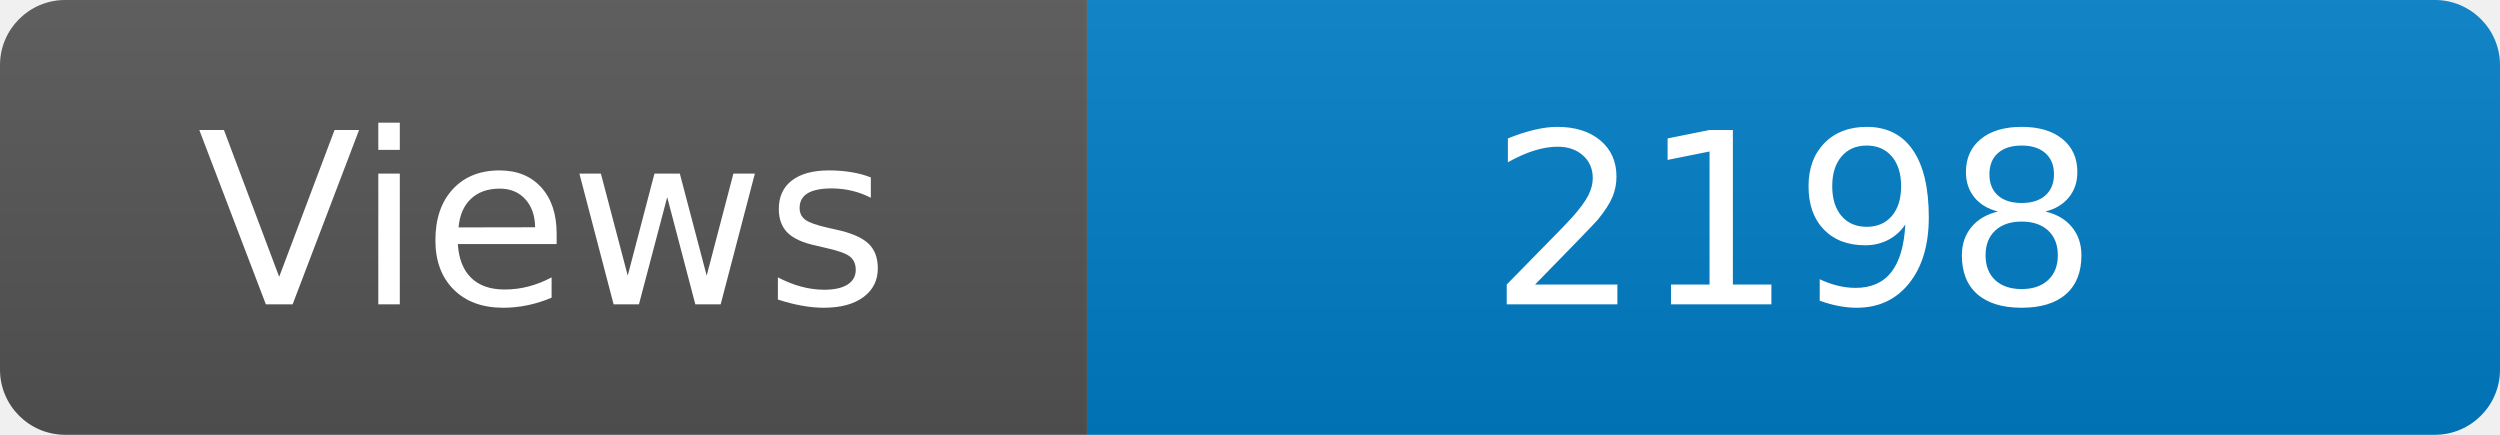
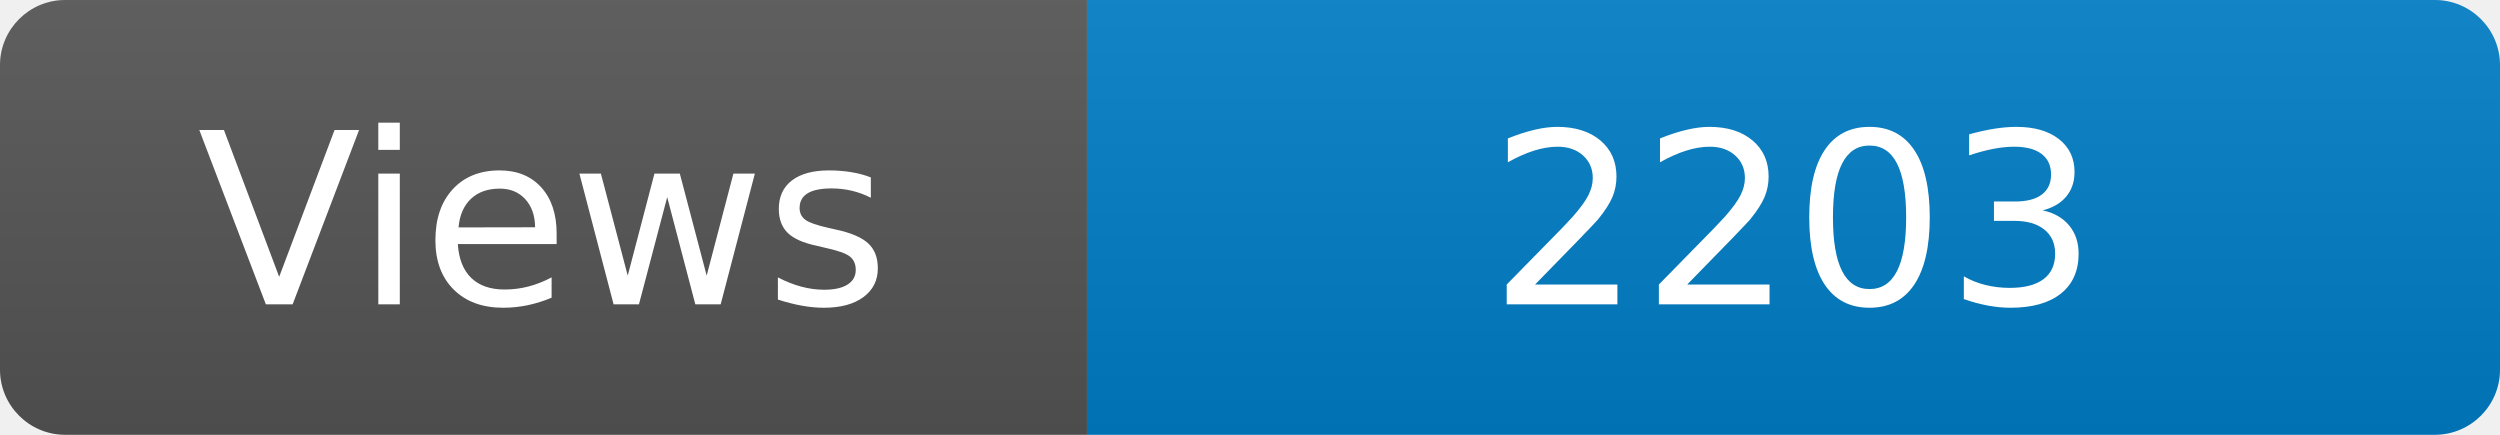
<svg xmlns="http://www.w3.org/2000/svg" width="115" height="20" role="img" aria-label="Maintained?: yes">
  <linearGradient id="s" x2="0" y2="100%">
    <stop offset="0" stop-color="#bbb" stop-opacity=".1" />
    <stop offset="1" stop-opacity=".1" />
  </linearGradient>
  <clipPath id="r">
    <rect width="115" height="20" rx="3" fill="#fff" />
  </clipPath>
  <g clip-path="url(#r)">
    <rect width="50" height="20" fill="#555" />
    <rect x="50" width="160" height="20" fill="#007ec6" />
    <rect width="115" height="20" fill="url(#s)" />
  </g>
  <g fill="#fff" text-anchor="middle" font-family="Verdana,Geneva,DejaVu Sans,sans-serif" font-size="110">
    <text x="250" y="140" transform="scale(.1)" fill="#fff">Views</text>
-     <text x="825" y="140" transform="scale(.1)" fill="#fff">2198</text>
+     <text x="825" y="140" transform="scale(.1)" fill="#fff">2203</text>
  </g>
</svg>
